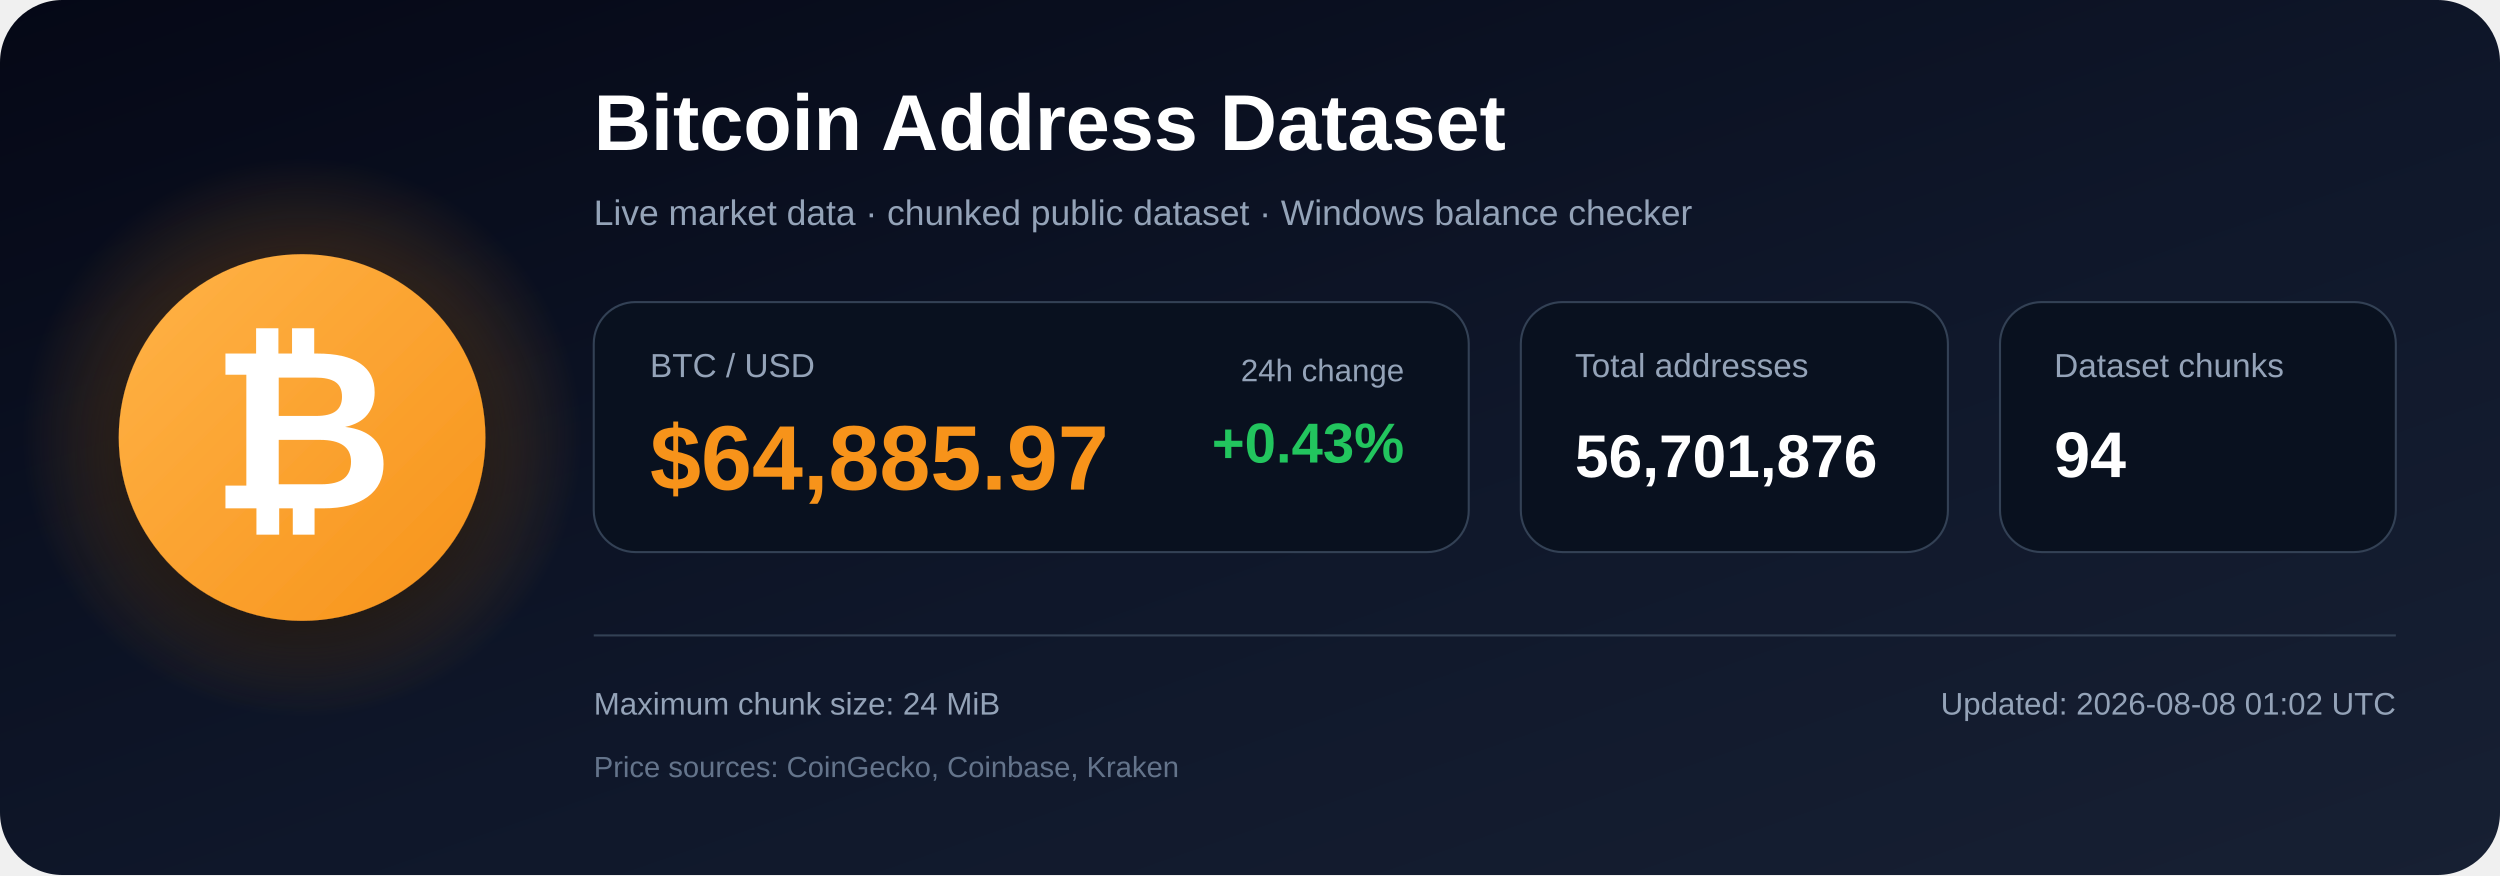
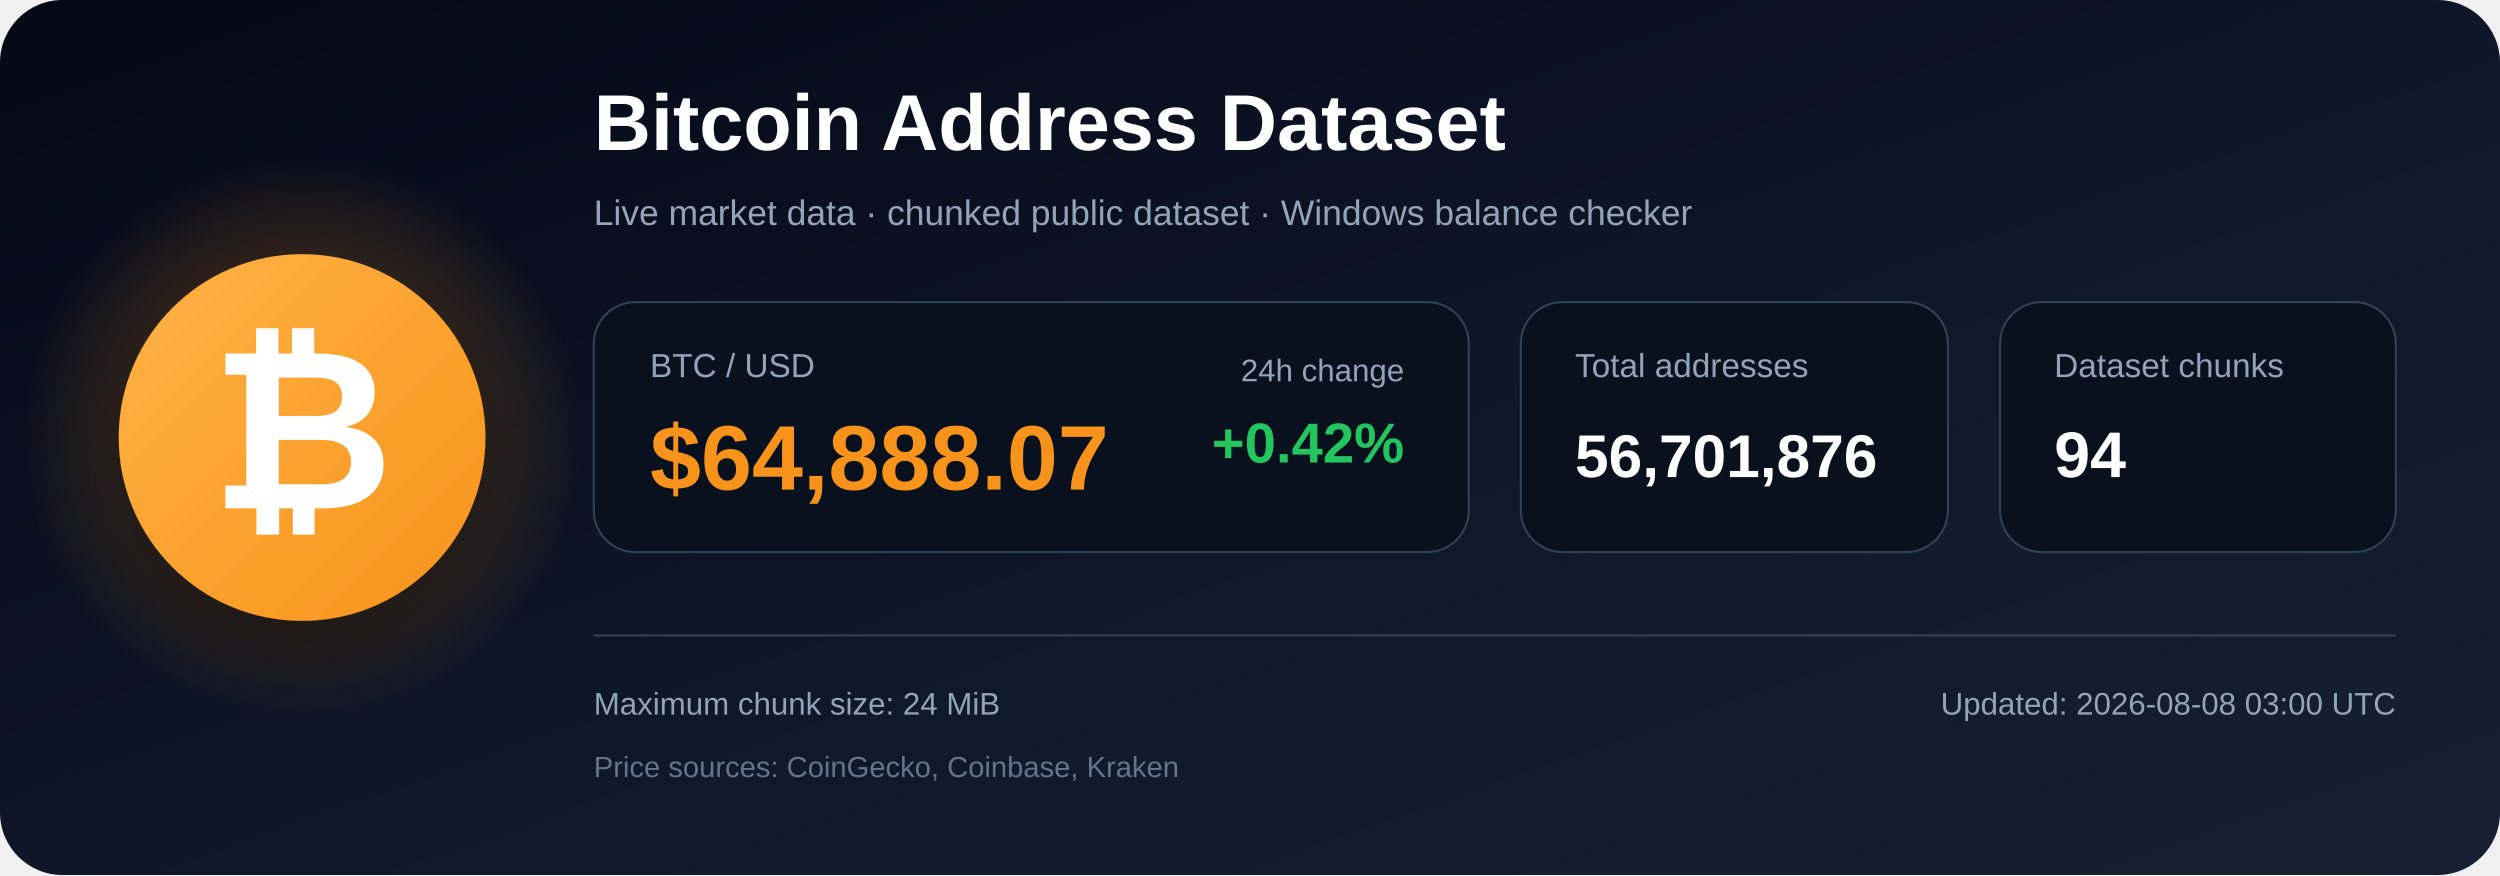
<svg xmlns="http://www.w3.org/2000/svg" width="1200" height="420" viewBox="0 0 1200 420" role="img" aria-labelledby="title description">
  <defs>
    <linearGradient id="bg" x1="0" y1="0" x2="1" y2="1">
      <stop offset="0%" stop-color="#050816" />
      <stop offset="55%" stop-color="#0f172a" />
      <stop offset="100%" stop-color="#172033" />
    </linearGradient>
    <radialGradient id="glow">
      <stop offset="0%" stop-color="#f7931a" stop-opacity=".48" />
      <stop offset="100%" stop-color="#f7931a" stop-opacity="0" />
    </radialGradient>
    <linearGradient id="orange" x1="0" y1="0" x2="1" y2="1">
      <stop offset="0%" stop-color="#ffb347" />
      <stop offset="100%" stop-color="#f7931a" />
    </linearGradient>
    <filter id="shadow" x="-40%" y="-40%" width="180%" height="180%">
      <feDropShadow dx="0" dy="12" stdDeviation="18" flood-color="#000000" flood-opacity=".50" />
    </filter>
  </defs>
  <rect width="1200" height="420" rx="30" fill="url(#bg)" />
  <circle cx="145" cy="210" r="135" fill="url(#glow)" />
  <circle cx="145" cy="210" r="88" fill="url(#orange)" filter="url(#shadow)" />
  <text x="145" y="244" text-anchor="middle" font-family="Arial, Helvetica, sans-serif" font-size="108" font-weight="700" fill="#ffffff">₿</text>
  <text x="285" y="72" font-family="Arial, Helvetica, sans-serif" font-size="38" font-weight="700" fill="#ffffff">
    Bitcoin Address Dataset
  </text>
  <text x="285" y="108" font-family="Arial, Helvetica, sans-serif" font-size="17" fill="#94a3b8">
    Live market data · chunked public dataset · Windows balance checker
  </text>
  <rect x="285" y="145" width="420" height="120" rx="20" fill="#09111f" stroke="#334155" />
  <text x="312" y="181" font-family="Arial, Helvetica, sans-serif" font-size="16" fill="#94a3b8">BTC / USD</text>
-   <text x="312" y="235" font-family="Arial, Helvetica, sans-serif" font-size="44" font-weight="700" fill="#f7931a">$64,885.97</text>
+   <text x="312" y="235" font-family="Arial, Helvetica, sans-serif" font-size="44" font-weight="700" fill="#f7931a">$64,888.07</text>
  <text x="674" y="183" text-anchor="end" font-family="Arial, Helvetica, sans-serif" font-size="15" fill="#94a3b8">24h change</text>
-   <text x="674" y="222" text-anchor="end" font-family="Arial, Helvetica, sans-serif" font-size="27" font-weight="700" fill="#22c55e">+0.43%</text>
+   <text x="674" y="222" text-anchor="end" font-family="Arial, Helvetica, sans-serif" font-size="27" font-weight="700" fill="#22c55e">+0.42%</text>
  <rect x="730" y="145" width="205" height="120" rx="20" fill="#09111f" stroke="#334155" />
  <text x="756" y="181" font-family="Arial, Helvetica, sans-serif" font-size="16" fill="#94a3b8">Total addresses</text>
  <text x="756" y="229" font-family="Arial, Helvetica, sans-serif" font-size="29" font-weight="700" fill="#ffffff">56,701,876</text>
  <rect x="960" y="145" width="190" height="120" rx="20" fill="#09111f" stroke="#334155" />
  <text x="986" y="181" font-family="Arial, Helvetica, sans-serif" font-size="16" fill="#94a3b8">Dataset chunks</text>
  <text x="986" y="229" font-family="Arial, Helvetica, sans-serif" font-size="31" font-weight="700" fill="#ffffff">94</text>
  <line x1="285" y1="305" x2="1150" y2="305" stroke="#334155" stroke-width="1" />
  <text x="285" y="343" font-family="Arial, Helvetica, sans-serif" font-size="15" fill="#94a3b8">
    Maximum chunk size: 24 MiB
  </text>
  <text x="285" y="373" font-family="Arial, Helvetica, sans-serif" font-size="14" fill="#64748b">
    Price sources: CoinGecko, Coinbase, Kraken
  </text>
  <text x="1150" y="343" text-anchor="end" font-family="Arial, Helvetica, sans-serif" font-size="15" fill="#94a3b8">
-     Updated: 2026-08-08 01:02 UTC
+     Updated: 2026-08-08 03:00 UTC
  </text>
</svg>
